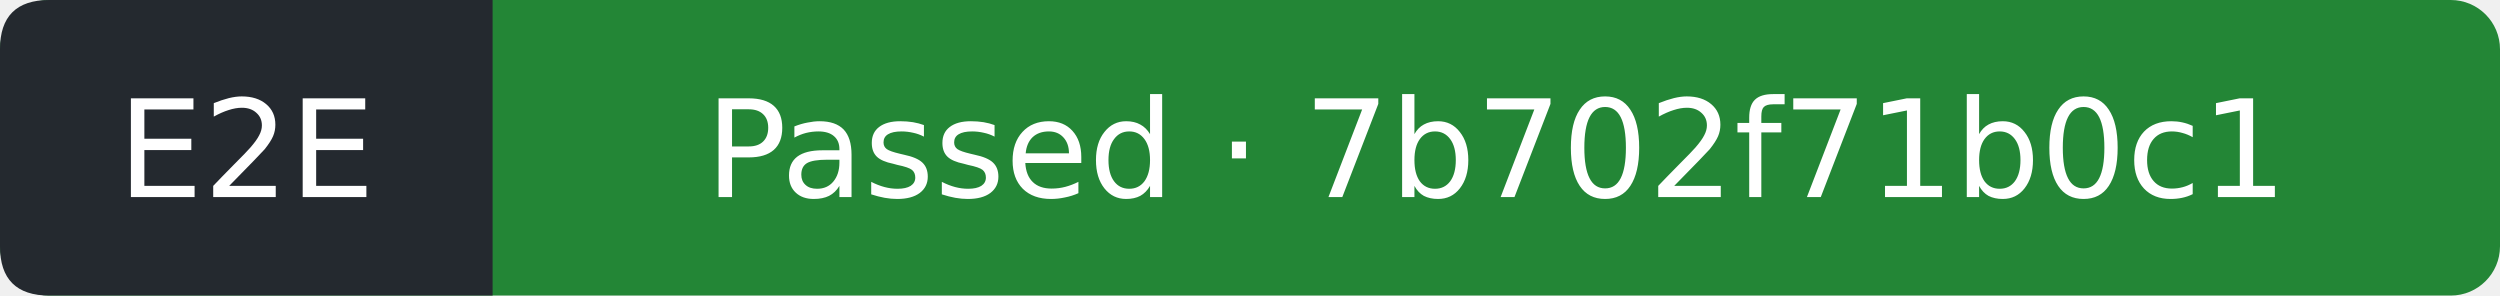
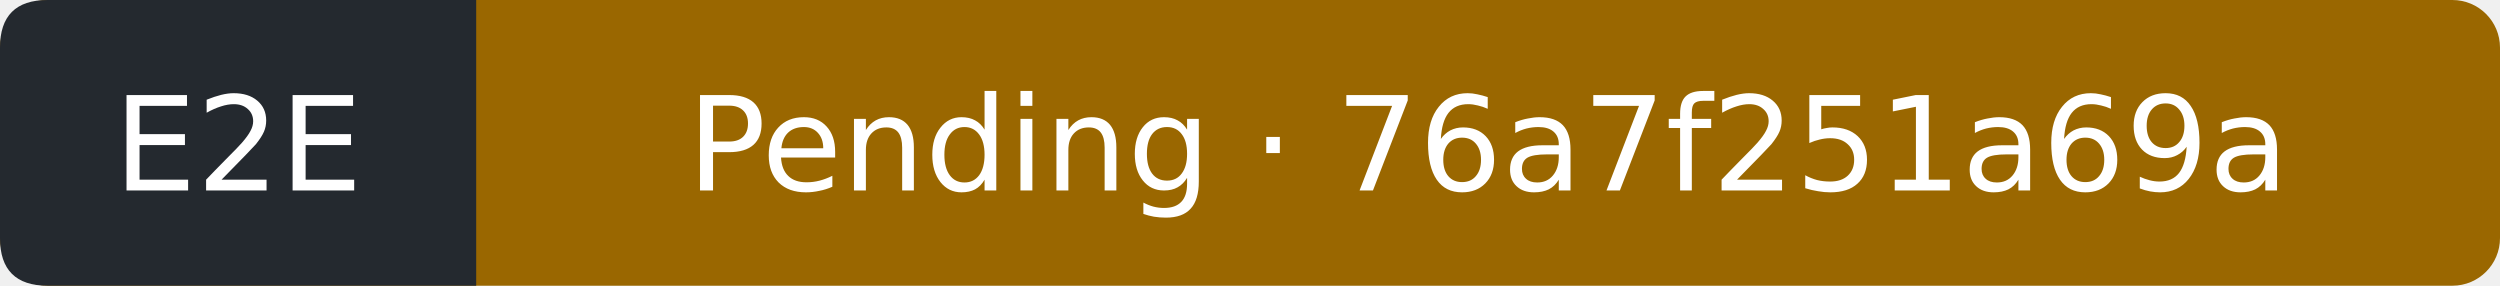
- <svg xmlns="http://www.w3.org/2000/svg" width="203" height="24" viewBox="0 0 203 24" role="img" aria-label="E2E: Passed; covered commit 7b702f71b0c1f8ae27884c424dfc4445bf552e09; observed 2026-10-12T07:43:57Z">
-   <rect width="203" height="24" rx="4" fill="#238636" />
+ <svg xmlns="http://www.w3.org/2000/svg" width="210" height="24" viewBox="0 0 210 24" role="img" aria-label="E2E: Pending; covered commit 76a7f251a69a42424898118d22ad46ac51083f31; observed 2026-10-12T08:53:03Z">
+   <rect width="210" height="24" rx="4" fill="#9a6700" />
  <path d="M4 0H40V24H4Q0 24 0 20V4Q0 0 4 0" fill="#24292f" />
  <g fill="#fff" text-anchor="middle" font-family="Verdana,DejaVu Sans,sans-serif" font-size="11">
    <text x="20" y="16">E2E</text>
-     <text x="121.5" y="16">Passed · 7b702f71b0c1</text>
+     <text x="125" y="16">Pending · 76a7f251a69a</text>
  </g>
</svg>
